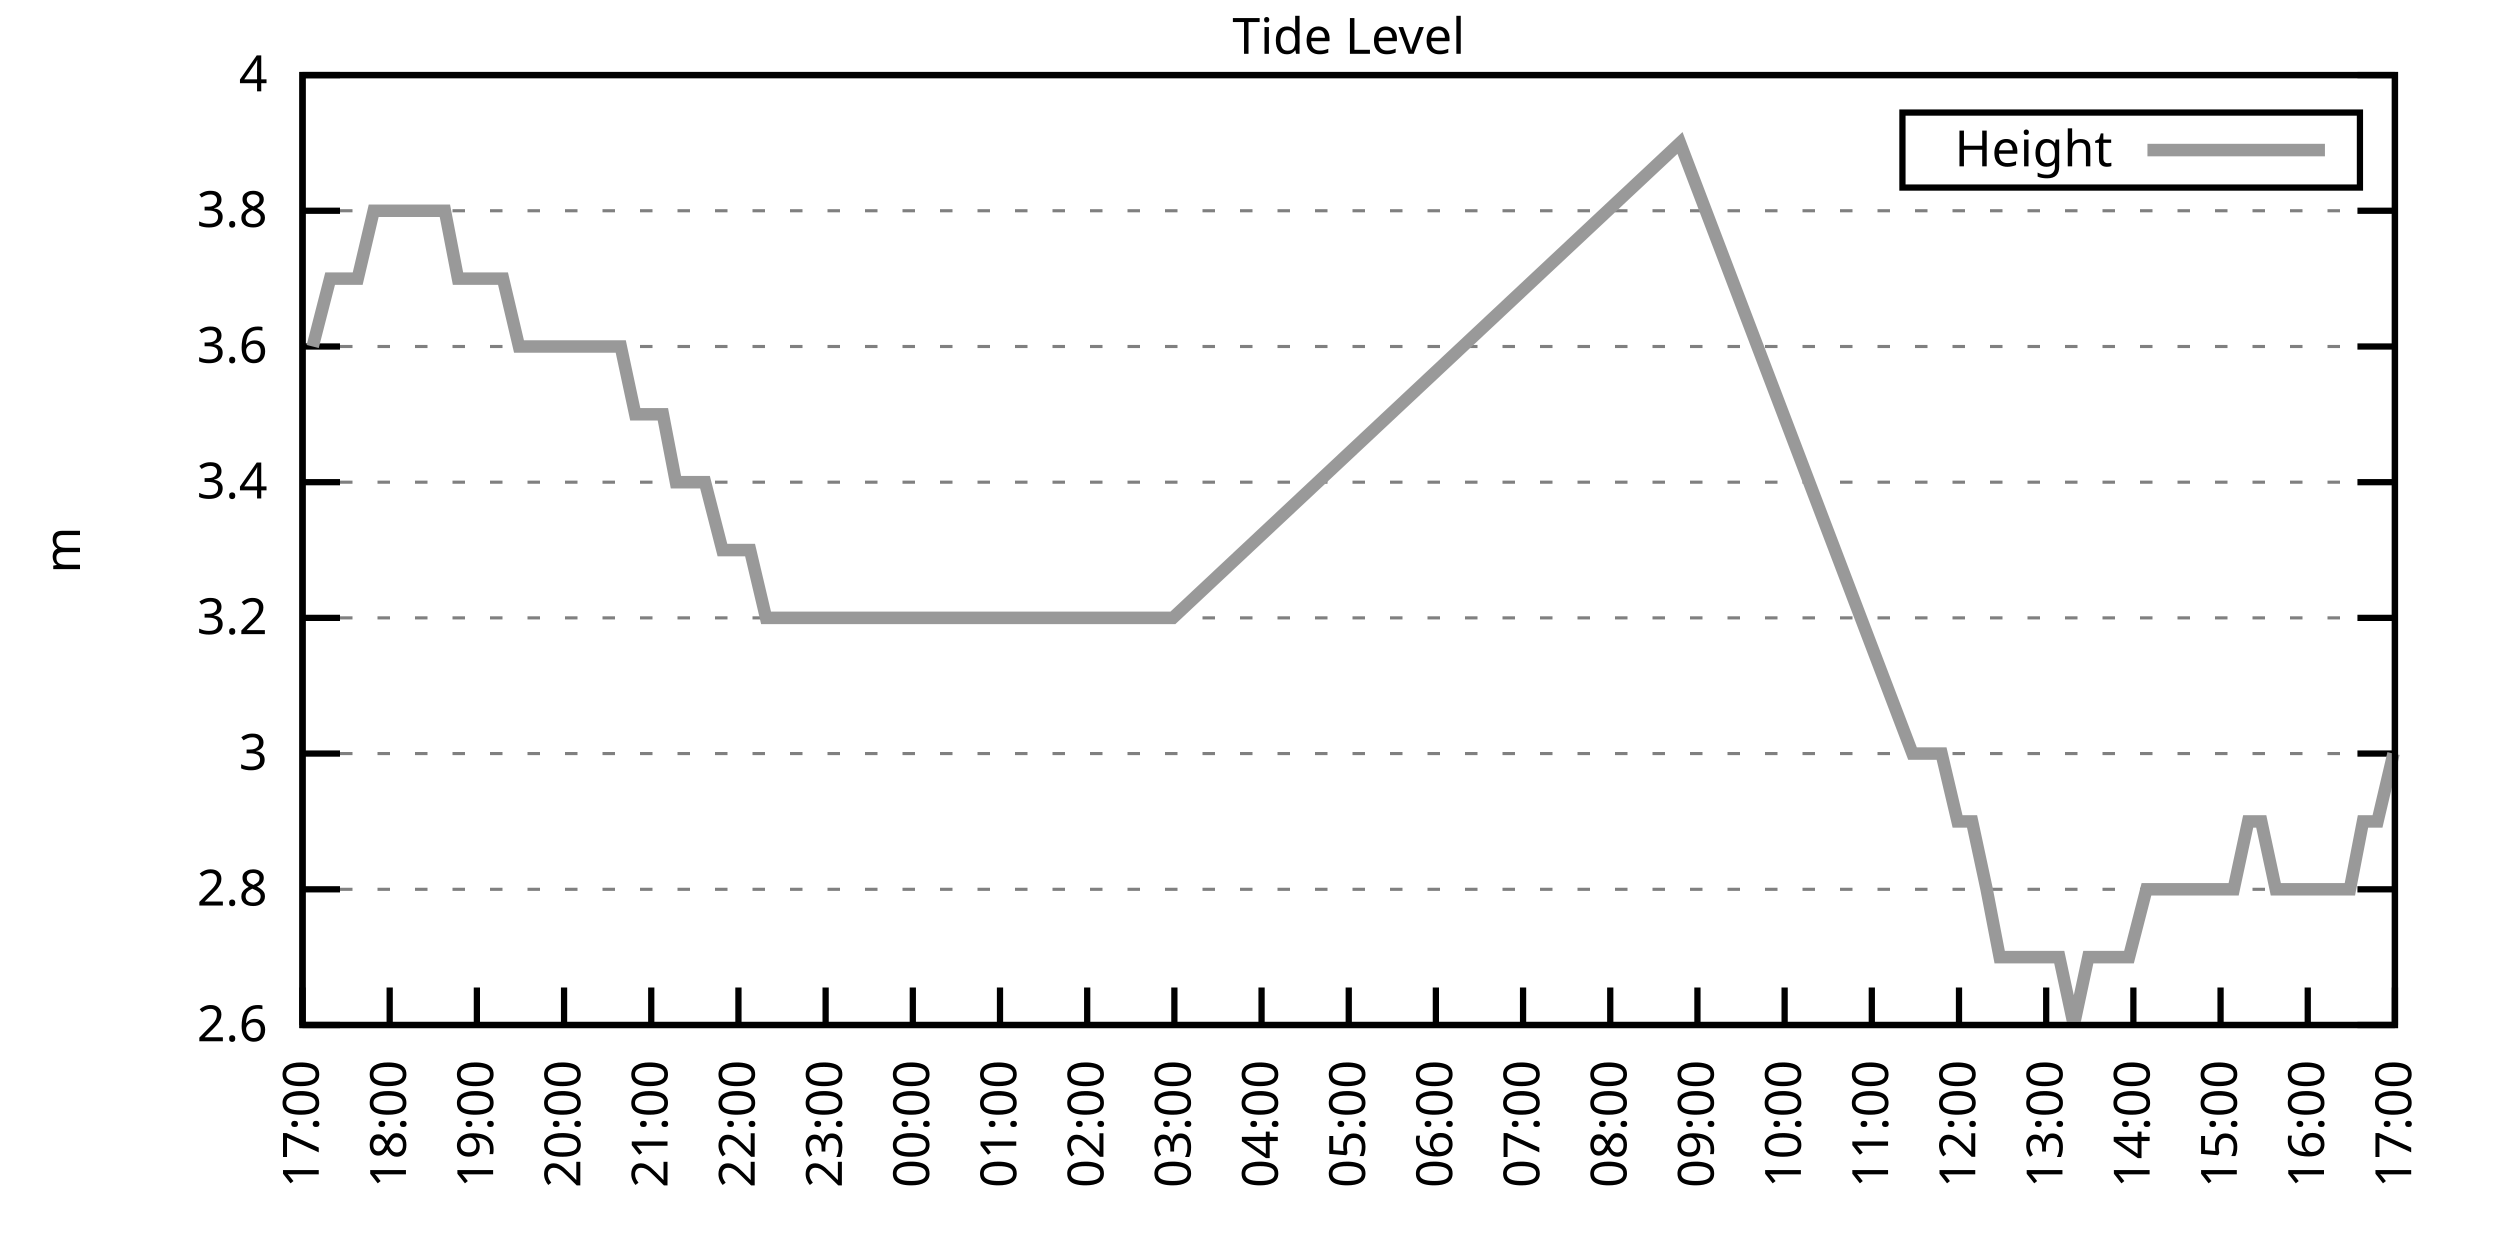
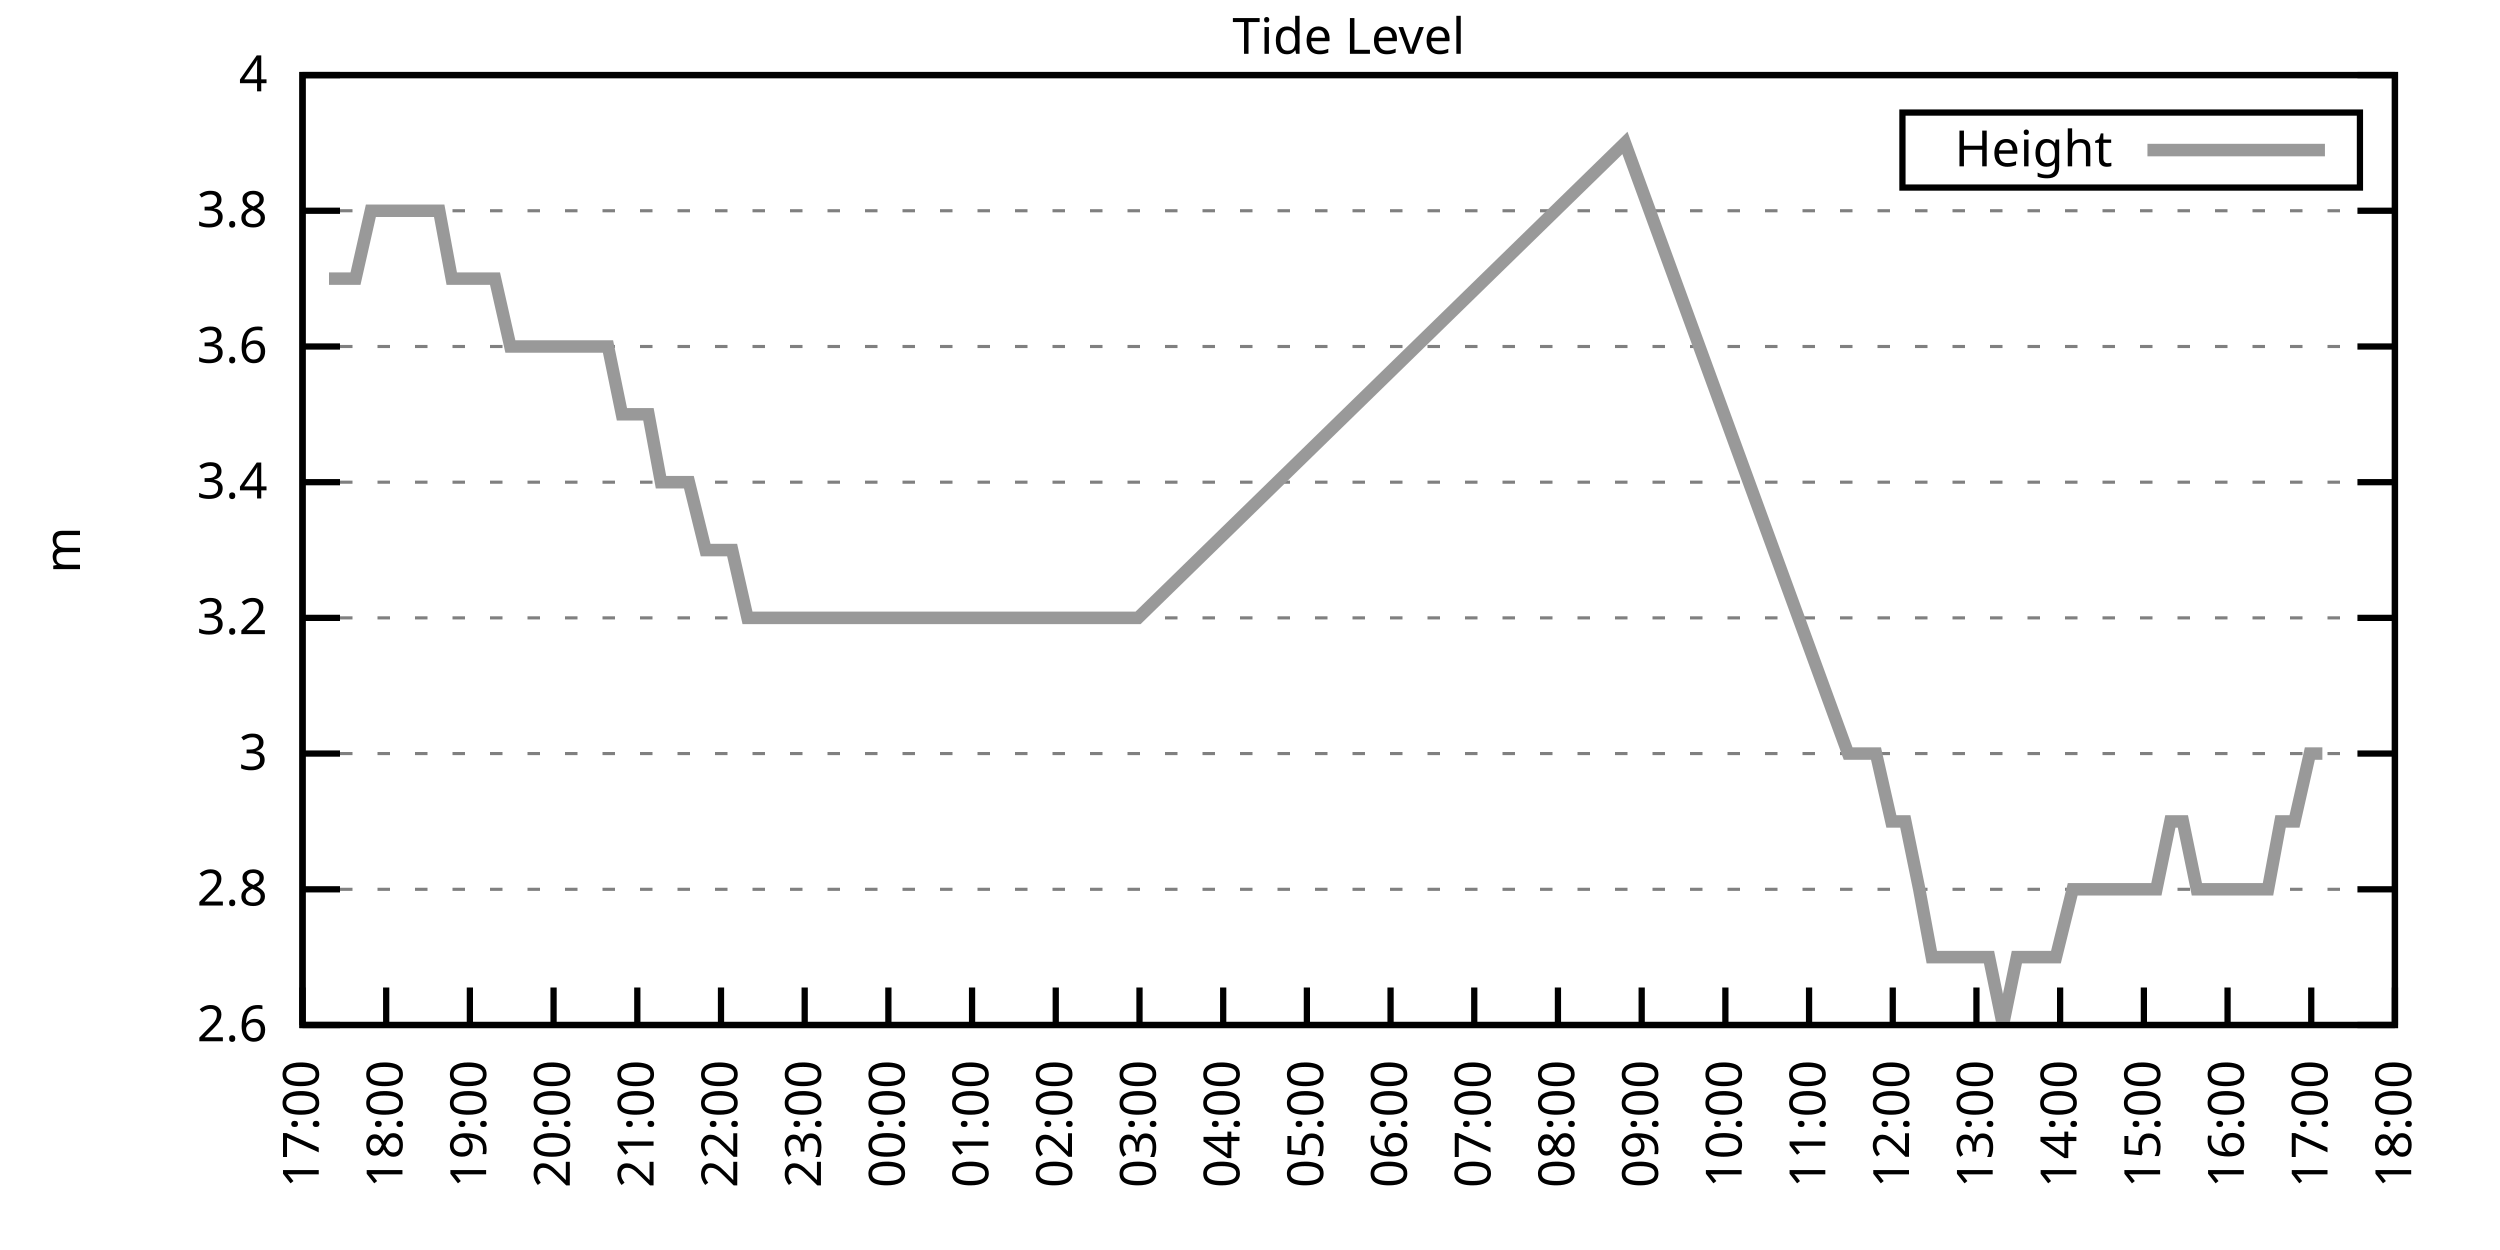
<svg xmlns="http://www.w3.org/2000/svg" xmlns:xlink="http://www.w3.org/1999/xlink" width="400" height="200" viewBox="0 0 400 200">
  <g id="gnuplot_canvas">
    <rect x="0" y="0" width="400" height="200" fill="none" />
    <defs>
      <circle id="gpDot" r="0.5" stroke-width="0.5" stroke="currentColor" />
      <path id="gpPt0" stroke-width="0.333" stroke="currentColor" d="M-1,0 h2 M0,-1 v2" />
      <path id="gpPt1" stroke-width="0.333" stroke="currentColor" d="M-1,-1 L1,1 M1,-1 L-1,1" />
      <path id="gpPt2" stroke-width="0.333" stroke="currentColor" d="M-1,0 L1,0 M0,-1 L0,1 M-1,-1 L1,1 M-1,1 L1,-1" />
      <rect id="gpPt3" stroke-width="0.333" stroke="currentColor" x="-1" y="-1" width="2" height="2" />
      <rect id="gpPt4" stroke-width="0.333" stroke="currentColor" fill="currentColor" x="-1" y="-1" width="2" height="2" />
      <circle id="gpPt5" stroke-width="0.333" stroke="currentColor" cx="0" cy="0" r="1" />
      <use xlink:href="#gpPt5" id="gpPt6" fill="currentColor" stroke="none" />
      <path id="gpPt7" stroke-width="0.333" stroke="currentColor" d="M0,-1.33 L-1.33,0.67 L1.33,0.67 z" />
      <use xlink:href="#gpPt7" id="gpPt8" fill="currentColor" stroke="none" />
      <use xlink:href="#gpPt7" id="gpPt9" stroke="currentColor" transform="rotate(180)" />
      <use xlink:href="#gpPt9" id="gpPt10" fill="currentColor" stroke="none" />
      <use xlink:href="#gpPt3" id="gpPt11" stroke="currentColor" transform="rotate(45)" />
      <use xlink:href="#gpPt11" id="gpPt12" fill="currentColor" stroke="none" />
      <path id="gpPt13" stroke-width="0.333" stroke="currentColor" d="M0,1.330 L1.265,0.411 L0.782,-1.067 L-0.782,-1.076 L-1.265,0.411 z" />
      <use xlink:href="#gpPt13" id="gpPt14" fill="currentColor" stroke="none" />
      <filter id="textbox" filterUnits="objectBoundingBox" x="0" y="0" height="1" width="1">
        <feFlood flood-color="white" flood-opacity="1" result="bgnd" />
        <feComposite in="SourceGraphic" in2="bgnd" operator="atop" />
      </filter>
      <filter id="greybox" filterUnits="objectBoundingBox" x="0" y="0" height="1" width="1">
        <feFlood flood-color="lightgrey" flood-opacity="1" result="grey" />
        <feComposite in="SourceGraphic" in2="grey" operator="atop" />
      </filter>
    </defs>
    <g fill="none" color="white" stroke="currentColor" stroke-width="1.00" stroke-linecap="butt" stroke-linejoin="miter">
</g>
    <g fill="none" color="black" stroke="currentColor" stroke-width="1.00" stroke-linecap="butt" stroke-linejoin="miter">
      <g stroke="none" shape-rendering="crispEdges">
        <polygon fill="rgb(255, 255, 255)" points="48.40,164.00 383.18,164.00 383.18,12.02 48.40,12.02 " />
      </g>
    </g>
    <g fill="none" color="black" stroke="currentColor" stroke-width="1.00" stroke-linecap="butt" stroke-linejoin="miter">
</g>
    <g fill="none" color="black" stroke="black" stroke-width="0.50" stroke-linecap="butt" stroke-linejoin="miter">
</g>
    <g fill="none" color="gray" stroke="currentColor" stroke-width="0.50" stroke-linecap="butt" stroke-linejoin="miter">
      <path stroke="gray" stroke-dasharray="2,4" class="gridline" d="M48.40,164.00 L383.19,164.00  " />
    </g>
    <g fill="none" color="gray" stroke="gray" stroke-width="1.00" stroke-linecap="butt" stroke-linejoin="miter">
</g>
    <g fill="none" color="black" stroke="currentColor" stroke-width="1.00" stroke-linecap="butt" stroke-linejoin="miter">
      <path stroke="black" d="M48.40,164.00 L54.40,164.00 M383.19,164.00 L377.19,164.00  " />
      <g transform="translate(42.80,166.60)" stroke="none" fill="black" font-family="Sans" font-size="8.00" text-anchor="end">
        <text>
          <tspan font-family="Sans"> 2.6</tspan>
        </text>
      </g>
    </g>
    <g fill="none" color="black" stroke="currentColor" stroke-width="1.00" stroke-linecap="butt" stroke-linejoin="miter">
</g>
    <g fill="none" color="black" stroke="black" stroke-width="0.50" stroke-linecap="butt" stroke-linejoin="miter">
</g>
    <g fill="none" color="gray" stroke="currentColor" stroke-width="0.50" stroke-linecap="butt" stroke-linejoin="miter">
      <path stroke="gray" stroke-dasharray="2,4" class="gridline" d="M48.40,142.29 L383.19,142.29  " />
    </g>
    <g fill="none" color="gray" stroke="gray" stroke-width="1.00" stroke-linecap="butt" stroke-linejoin="miter">
</g>
    <g fill="none" color="black" stroke="currentColor" stroke-width="1.00" stroke-linecap="butt" stroke-linejoin="miter">
      <path stroke="black" d="M48.40,142.29 L54.40,142.29 M383.19,142.29 L377.19,142.29  " />
      <g transform="translate(42.80,144.89)" stroke="none" fill="black" font-family="Sans" font-size="8.00" text-anchor="end">
        <text>
          <tspan font-family="Sans"> 2.8</tspan>
        </text>
      </g>
    </g>
    <g fill="none" color="black" stroke="currentColor" stroke-width="1.00" stroke-linecap="butt" stroke-linejoin="miter">
</g>
    <g fill="none" color="black" stroke="black" stroke-width="0.50" stroke-linecap="butt" stroke-linejoin="miter">
</g>
    <g fill="none" color="gray" stroke="currentColor" stroke-width="0.50" stroke-linecap="butt" stroke-linejoin="miter">
      <path stroke="gray" stroke-dasharray="2,4" class="gridline" d="M48.40,120.57 L383.19,120.57  " />
    </g>
    <g fill="none" color="gray" stroke="gray" stroke-width="1.00" stroke-linecap="butt" stroke-linejoin="miter">
</g>
    <g fill="none" color="black" stroke="currentColor" stroke-width="1.00" stroke-linecap="butt" stroke-linejoin="miter">
      <path stroke="black" d="M48.40,120.57 L54.40,120.57 M383.19,120.57 L377.19,120.57  " />
      <g transform="translate(42.80,123.17)" stroke="none" fill="black" font-family="Sans" font-size="8.00" text-anchor="end">
        <text>
          <tspan font-family="Sans"> 3</tspan>
        </text>
      </g>
    </g>
    <g fill="none" color="black" stroke="currentColor" stroke-width="1.00" stroke-linecap="butt" stroke-linejoin="miter">
</g>
    <g fill="none" color="black" stroke="black" stroke-width="0.50" stroke-linecap="butt" stroke-linejoin="miter">
</g>
    <g fill="none" color="gray" stroke="currentColor" stroke-width="0.50" stroke-linecap="butt" stroke-linejoin="miter">
      <path stroke="gray" stroke-dasharray="2,4" class="gridline" d="M48.40,98.86 L383.19,98.86  " />
    </g>
    <g fill="none" color="gray" stroke="gray" stroke-width="1.00" stroke-linecap="butt" stroke-linejoin="miter">
</g>
    <g fill="none" color="black" stroke="currentColor" stroke-width="1.00" stroke-linecap="butt" stroke-linejoin="miter">
      <path stroke="black" d="M48.40,98.86 L54.40,98.86 M383.19,98.86 L377.19,98.86  " />
      <g transform="translate(42.80,101.46)" stroke="none" fill="black" font-family="Sans" font-size="8.00" text-anchor="end">
        <text>
          <tspan font-family="Sans"> 3.2</tspan>
        </text>
      </g>
    </g>
    <g fill="none" color="black" stroke="currentColor" stroke-width="1.00" stroke-linecap="butt" stroke-linejoin="miter">
</g>
    <g fill="none" color="black" stroke="black" stroke-width="0.50" stroke-linecap="butt" stroke-linejoin="miter">
</g>
    <g fill="none" color="gray" stroke="currentColor" stroke-width="0.50" stroke-linecap="butt" stroke-linejoin="miter">
      <path stroke="gray" stroke-dasharray="2,4" class="gridline" d="M48.40,77.15 L383.19,77.15  " />
    </g>
    <g fill="none" color="gray" stroke="gray" stroke-width="1.00" stroke-linecap="butt" stroke-linejoin="miter">
</g>
    <g fill="none" color="black" stroke="currentColor" stroke-width="1.00" stroke-linecap="butt" stroke-linejoin="miter">
      <path stroke="black" d="M48.40,77.15 L54.40,77.15 M383.19,77.15 L377.19,77.15  " />
      <g transform="translate(42.80,79.75)" stroke="none" fill="black" font-family="Sans" font-size="8.00" text-anchor="end">
        <text>
          <tspan font-family="Sans"> 3.4</tspan>
        </text>
      </g>
    </g>
    <g fill="none" color="black" stroke="currentColor" stroke-width="1.00" stroke-linecap="butt" stroke-linejoin="miter">
</g>
    <g fill="none" color="black" stroke="black" stroke-width="0.50" stroke-linecap="butt" stroke-linejoin="miter">
</g>
    <g fill="none" color="gray" stroke="currentColor" stroke-width="0.50" stroke-linecap="butt" stroke-linejoin="miter">
      <path stroke="gray" stroke-dasharray="2,4" class="gridline" d="M48.40,55.44 L383.19,55.44  " />
    </g>
    <g fill="none" color="gray" stroke="gray" stroke-width="1.00" stroke-linecap="butt" stroke-linejoin="miter">
</g>
    <g fill="none" color="black" stroke="currentColor" stroke-width="1.00" stroke-linecap="butt" stroke-linejoin="miter">
      <path stroke="black" d="M48.40,55.44 L54.40,55.44 M383.19,55.44 L377.19,55.44  " />
      <g transform="translate(42.80,58.04)" stroke="none" fill="black" font-family="Sans" font-size="8.00" text-anchor="end">
        <text>
          <tspan font-family="Sans"> 3.6</tspan>
        </text>
      </g>
    </g>
    <g fill="none" color="black" stroke="currentColor" stroke-width="1.00" stroke-linecap="butt" stroke-linejoin="miter">
</g>
    <g fill="none" color="black" stroke="black" stroke-width="0.50" stroke-linecap="butt" stroke-linejoin="miter">
</g>
    <g fill="none" color="gray" stroke="currentColor" stroke-width="0.50" stroke-linecap="butt" stroke-linejoin="miter">
      <path stroke="gray" stroke-dasharray="2,4" class="gridline" d="M48.40,33.72 L383.19,33.72  " />
    </g>
    <g fill="none" color="gray" stroke="gray" stroke-width="1.00" stroke-linecap="butt" stroke-linejoin="miter">
</g>
    <g fill="none" color="black" stroke="currentColor" stroke-width="1.00" stroke-linecap="butt" stroke-linejoin="miter">
      <path stroke="black" d="M48.40,33.72 L54.40,33.72 M383.19,33.72 L377.19,33.72  " />
      <g transform="translate(42.80,36.32)" stroke="none" fill="black" font-family="Sans" font-size="8.00" text-anchor="end">
        <text>
          <tspan font-family="Sans"> 3.8</tspan>
        </text>
      </g>
    </g>
    <g fill="none" color="black" stroke="currentColor" stroke-width="1.00" stroke-linecap="butt" stroke-linejoin="miter">
</g>
    <g fill="none" color="black" stroke="black" stroke-width="0.50" stroke-linecap="butt" stroke-linejoin="miter">
</g>
    <g fill="none" color="gray" stroke="currentColor" stroke-width="0.50" stroke-linecap="butt" stroke-linejoin="miter">
      <path stroke="gray" stroke-dasharray="2,4" class="gridline" d="M48.40,12.01 L383.19,12.01  " />
    </g>
    <g fill="none" color="gray" stroke="gray" stroke-width="1.00" stroke-linecap="butt" stroke-linejoin="miter">
</g>
    <g fill="none" color="black" stroke="currentColor" stroke-width="1.00" stroke-linecap="butt" stroke-linejoin="miter">
      <path stroke="black" d="M48.40,12.01 L54.40,12.01 M383.19,12.01 L377.19,12.01  " />
      <g transform="translate(42.80,14.61)" stroke="none" fill="black" font-family="Sans" font-size="8.00" text-anchor="end">
        <text>
          <tspan font-family="Sans"> 4</tspan>
        </text>
      </g>
    </g>
    <g fill="none" color="black" stroke="currentColor" stroke-width="1.00" stroke-linecap="butt" stroke-linejoin="miter">
      <path stroke="black" d="M48.40,164.00 L48.40,158.00  " />
      <g transform="translate(51.00,169.60) rotate(270.00)" stroke="none" fill="black" font-family="Sans" font-size="8.00" text-anchor="end">
        <text>
          <tspan font-family="Sans">17:00</tspan>
        </text>
      </g>
    </g>
    <g fill="none" color="black" stroke="currentColor" stroke-width="1.00" stroke-linecap="butt" stroke-linejoin="miter">
-       <path stroke="black" d="M62.35,164.00 L62.35,158.00  " />
-       <g transform="translate(64.95,169.60) rotate(270.00)" stroke="none" fill="black" font-family="Sans" font-size="8.00" text-anchor="end">
+       <path stroke="black" d="M61.79,164.00 L61.79,158.00  " />
+       <g transform="translate(64.39,169.60) rotate(270.00)" stroke="none" fill="black" font-family="Sans" font-size="8.00" text-anchor="end">
        <text>
          <tspan font-family="Sans">18:00</tspan>
        </text>
      </g>
    </g>
    <g fill="none" color="black" stroke="currentColor" stroke-width="1.00" stroke-linecap="butt" stroke-linejoin="miter">
-       <path stroke="black" d="M76.30,164.00 L76.30,158.00  " />
-       <g transform="translate(78.90,169.60) rotate(270.00)" stroke="none" fill="black" font-family="Sans" font-size="8.00" text-anchor="end">
+       <path stroke="black" d="M75.18,164.00 L75.18,158.00  " />
+       <g transform="translate(77.78,169.60) rotate(270.00)" stroke="none" fill="black" font-family="Sans" font-size="8.00" text-anchor="end">
        <text>
          <tspan font-family="Sans">19:00</tspan>
        </text>
      </g>
    </g>
    <g fill="none" color="black" stroke="currentColor" stroke-width="1.00" stroke-linecap="butt" stroke-linejoin="miter">
-       <path stroke="black" d="M90.25,164.00 L90.25,158.00  " />
-       <g transform="translate(92.85,169.60) rotate(270.00)" stroke="none" fill="black" font-family="Sans" font-size="8.00" text-anchor="end">
+       <path stroke="black" d="M88.57,164.00 L88.57,158.00  " />
+       <g transform="translate(91.17,169.60) rotate(270.00)" stroke="none" fill="black" font-family="Sans" font-size="8.00" text-anchor="end">
        <text>
          <tspan font-family="Sans">20:00</tspan>
        </text>
      </g>
    </g>
    <g fill="none" color="black" stroke="currentColor" stroke-width="1.00" stroke-linecap="butt" stroke-linejoin="miter">
-       <path stroke="black" d="M104.20,164.00 L104.20,158.00  " />
-       <g transform="translate(106.80,169.60) rotate(270.00)" stroke="none" fill="black" font-family="Sans" font-size="8.00" text-anchor="end">
+       <path stroke="black" d="M101.97,164.00 L101.97,158.00  " />
+       <g transform="translate(104.57,169.60) rotate(270.00)" stroke="none" fill="black" font-family="Sans" font-size="8.00" text-anchor="end">
        <text>
          <tspan font-family="Sans">21:00</tspan>
        </text>
      </g>
    </g>
    <g fill="none" color="black" stroke="currentColor" stroke-width="1.00" stroke-linecap="butt" stroke-linejoin="miter">
-       <path stroke="black" d="M118.15,164.00 L118.15,158.00  " />
-       <g transform="translate(120.75,169.60) rotate(270.00)" stroke="none" fill="black" font-family="Sans" font-size="8.00" text-anchor="end">
+       <path stroke="black" d="M115.36,164.00 L115.36,158.00  " />
+       <g transform="translate(117.96,169.60) rotate(270.00)" stroke="none" fill="black" font-family="Sans" font-size="8.00" text-anchor="end">
        <text>
          <tspan font-family="Sans">22:00</tspan>
        </text>
      </g>
    </g>
    <g fill="none" color="black" stroke="currentColor" stroke-width="1.00" stroke-linecap="butt" stroke-linejoin="miter">
-       <path stroke="black" d="M132.10,164.00 L132.10,158.00  " />
-       <g transform="translate(134.70,169.60) rotate(270.00)" stroke="none" fill="black" font-family="Sans" font-size="8.00" text-anchor="end">
+       <path stroke="black" d="M128.75,164.00 L128.75,158.00  " />
+       <g transform="translate(131.35,169.60) rotate(270.00)" stroke="none" fill="black" font-family="Sans" font-size="8.00" text-anchor="end">
        <text>
          <tspan font-family="Sans">23:00</tspan>
        </text>
      </g>
    </g>
    <g fill="none" color="black" stroke="currentColor" stroke-width="1.00" stroke-linecap="butt" stroke-linejoin="miter">
-       <path stroke="black" d="M146.05,164.00 L146.05,158.00  " />
-       <g transform="translate(148.65,169.60) rotate(270.00)" stroke="none" fill="black" font-family="Sans" font-size="8.00" text-anchor="end">
+       <path stroke="black" d="M142.14,164.00 L142.14,158.00  " />
+       <g transform="translate(144.74,169.60) rotate(270.00)" stroke="none" fill="black" font-family="Sans" font-size="8.00" text-anchor="end">
        <text>
          <tspan font-family="Sans">00:00</tspan>
        </text>
      </g>
    </g>
    <g fill="none" color="black" stroke="currentColor" stroke-width="1.00" stroke-linecap="butt" stroke-linejoin="miter">
-       <path stroke="black" d="M160.00,164.00 L160.00,158.00  " />
-       <g transform="translate(162.60,169.60) rotate(270.00)" stroke="none" fill="black" font-family="Sans" font-size="8.00" text-anchor="end">
+       <path stroke="black" d="M155.53,164.00 L155.53,158.00  " />
+       <g transform="translate(158.13,169.60) rotate(270.00)" stroke="none" fill="black" font-family="Sans" font-size="8.00" text-anchor="end">
        <text>
          <tspan font-family="Sans">01:00</tspan>
        </text>
      </g>
    </g>
    <g fill="none" color="black" stroke="currentColor" stroke-width="1.00" stroke-linecap="butt" stroke-linejoin="miter">
-       <path stroke="black" d="M173.95,164.00 L173.95,158.00  " />
-       <g transform="translate(176.55,169.60) rotate(270.00)" stroke="none" fill="black" font-family="Sans" font-size="8.00" text-anchor="end">
+       <path stroke="black" d="M168.92,164.00 L168.92,158.00  " />
+       <g transform="translate(171.52,169.60) rotate(270.00)" stroke="none" fill="black" font-family="Sans" font-size="8.00" text-anchor="end">
        <text>
          <tspan font-family="Sans">02:00</tspan>
        </text>
      </g>
    </g>
    <g fill="none" color="black" stroke="currentColor" stroke-width="1.00" stroke-linecap="butt" stroke-linejoin="miter">
-       <path stroke="black" d="M187.90,164.00 L187.90,158.00  " />
-       <g transform="translate(190.50,169.60) rotate(270.00)" stroke="none" fill="black" font-family="Sans" font-size="8.00" text-anchor="end">
+       <path stroke="black" d="M182.32,164.00 L182.32,158.00  " />
+       <g transform="translate(184.92,169.60) rotate(270.00)" stroke="none" fill="black" font-family="Sans" font-size="8.00" text-anchor="end">
        <text>
          <tspan font-family="Sans">03:00</tspan>
        </text>
      </g>
    </g>
    <g fill="none" color="black" stroke="currentColor" stroke-width="1.00" stroke-linecap="butt" stroke-linejoin="miter">
-       <path stroke="black" d="M201.85,164.00 L201.85,158.00  " />
-       <g transform="translate(204.45,169.60) rotate(270.00)" stroke="none" fill="black" font-family="Sans" font-size="8.00" text-anchor="end">
+       <path stroke="black" d="M195.71,164.00 L195.71,158.00  " />
+       <g transform="translate(198.31,169.60) rotate(270.00)" stroke="none" fill="black" font-family="Sans" font-size="8.00" text-anchor="end">
        <text>
          <tspan font-family="Sans">04:00</tspan>
        </text>
      </g>
    </g>
    <g fill="none" color="black" stroke="currentColor" stroke-width="1.00" stroke-linecap="butt" stroke-linejoin="miter">
-       <path stroke="black" d="M215.80,164.00 L215.80,158.00  " />
-       <g transform="translate(218.40,169.60) rotate(270.00)" stroke="none" fill="black" font-family="Sans" font-size="8.00" text-anchor="end">
+       <path stroke="black" d="M209.10,164.00 L209.10,158.00  " />
+       <g transform="translate(211.70,169.60) rotate(270.00)" stroke="none" fill="black" font-family="Sans" font-size="8.00" text-anchor="end">
        <text>
          <tspan font-family="Sans">05:00</tspan>
        </text>
      </g>
    </g>
    <g fill="none" color="black" stroke="currentColor" stroke-width="1.00" stroke-linecap="butt" stroke-linejoin="miter">
-       <path stroke="black" d="M229.74,164.00 L229.74,158.00  " />
-       <g transform="translate(232.34,169.60) rotate(270.00)" stroke="none" fill="black" font-family="Sans" font-size="8.00" text-anchor="end">
+       <path stroke="black" d="M222.49,164.00 L222.49,158.00  " />
+       <g transform="translate(225.09,169.60) rotate(270.00)" stroke="none" fill="black" font-family="Sans" font-size="8.00" text-anchor="end">
        <text>
          <tspan font-family="Sans">06:00</tspan>
        </text>
      </g>
    </g>
    <g fill="none" color="black" stroke="currentColor" stroke-width="1.00" stroke-linecap="butt" stroke-linejoin="miter">
-       <path stroke="black" d="M243.69,164.00 L243.69,158.00  " />
-       <g transform="translate(246.29,169.60) rotate(270.00)" stroke="none" fill="black" font-family="Sans" font-size="8.00" text-anchor="end">
+       <path stroke="black" d="M235.88,164.00 L235.88,158.00  " />
+       <g transform="translate(238.48,169.60) rotate(270.00)" stroke="none" fill="black" font-family="Sans" font-size="8.00" text-anchor="end">
        <text>
          <tspan font-family="Sans">07:00</tspan>
        </text>
      </g>
    </g>
    <g fill="none" color="black" stroke="currentColor" stroke-width="1.00" stroke-linecap="butt" stroke-linejoin="miter">
-       <path stroke="black" d="M257.64,164.00 L257.64,158.00  " />
-       <g transform="translate(260.24,169.60) rotate(270.00)" stroke="none" fill="black" font-family="Sans" font-size="8.00" text-anchor="end">
+       <path stroke="black" d="M249.27,164.00 L249.27,158.00  " />
+       <g transform="translate(251.87,169.60) rotate(270.00)" stroke="none" fill="black" font-family="Sans" font-size="8.00" text-anchor="end">
        <text>
          <tspan font-family="Sans">08:00</tspan>
        </text>
      </g>
    </g>
    <g fill="none" color="black" stroke="currentColor" stroke-width="1.00" stroke-linecap="butt" stroke-linejoin="miter">
-       <path stroke="black" d="M271.59,164.00 L271.59,158.00  " />
-       <g transform="translate(274.19,169.60) rotate(270.00)" stroke="none" fill="black" font-family="Sans" font-size="8.00" text-anchor="end">
+       <path stroke="black" d="M262.67,164.00 L262.67,158.00  " />
+       <g transform="translate(265.27,169.60) rotate(270.00)" stroke="none" fill="black" font-family="Sans" font-size="8.00" text-anchor="end">
        <text>
          <tspan font-family="Sans">09:00</tspan>
        </text>
      </g>
    </g>
    <g fill="none" color="black" stroke="currentColor" stroke-width="1.00" stroke-linecap="butt" stroke-linejoin="miter">
-       <path stroke="black" d="M285.54,164.00 L285.54,158.00  " />
-       <g transform="translate(288.14,169.60) rotate(270.00)" stroke="none" fill="black" font-family="Sans" font-size="8.00" text-anchor="end">
+       <path stroke="black" d="M276.06,164.00 L276.06,158.00  " />
+       <g transform="translate(278.66,169.60) rotate(270.00)" stroke="none" fill="black" font-family="Sans" font-size="8.00" text-anchor="end">
        <text>
          <tspan font-family="Sans">10:00</tspan>
        </text>
      </g>
    </g>
    <g fill="none" color="black" stroke="currentColor" stroke-width="1.00" stroke-linecap="butt" stroke-linejoin="miter">
-       <path stroke="black" d="M299.49,164.00 L299.49,158.00  " />
-       <g transform="translate(302.09,169.60) rotate(270.00)" stroke="none" fill="black" font-family="Sans" font-size="8.00" text-anchor="end">
+       <path stroke="black" d="M289.45,164.00 L289.45,158.00  " />
+       <g transform="translate(292.05,169.60) rotate(270.00)" stroke="none" fill="black" font-family="Sans" font-size="8.00" text-anchor="end">
        <text>
          <tspan font-family="Sans">11:00</tspan>
        </text>
      </g>
    </g>
    <g fill="none" color="black" stroke="currentColor" stroke-width="1.00" stroke-linecap="butt" stroke-linejoin="miter">
-       <path stroke="black" d="M313.44,164.00 L313.44,158.00  " />
-       <g transform="translate(316.04,169.60) rotate(270.00)" stroke="none" fill="black" font-family="Sans" font-size="8.00" text-anchor="end">
+       <path stroke="black" d="M302.84,164.00 L302.84,158.00  " />
+       <g transform="translate(305.44,169.60) rotate(270.00)" stroke="none" fill="black" font-family="Sans" font-size="8.00" text-anchor="end">
        <text>
          <tspan font-family="Sans">12:00</tspan>
        </text>
      </g>
    </g>
    <g fill="none" color="black" stroke="currentColor" stroke-width="1.00" stroke-linecap="butt" stroke-linejoin="miter">
-       <path stroke="black" d="M327.39,164.00 L327.39,158.00  " />
-       <g transform="translate(329.99,169.60) rotate(270.00)" stroke="none" fill="black" font-family="Sans" font-size="8.00" text-anchor="end">
+       <path stroke="black" d="M316.23,164.00 L316.23,158.00  " />
+       <g transform="translate(318.83,169.60) rotate(270.00)" stroke="none" fill="black" font-family="Sans" font-size="8.00" text-anchor="end">
        <text>
          <tspan font-family="Sans">13:00</tspan>
        </text>
      </g>
    </g>
    <g fill="none" color="black" stroke="currentColor" stroke-width="1.00" stroke-linecap="butt" stroke-linejoin="miter">
-       <path stroke="black" d="M341.34,164.00 L341.34,158.00  " />
-       <g transform="translate(343.94,169.60) rotate(270.00)" stroke="none" fill="black" font-family="Sans" font-size="8.00" text-anchor="end">
+       <path stroke="black" d="M329.62,164.00 L329.62,158.00  " />
+       <g transform="translate(332.22,169.60) rotate(270.00)" stroke="none" fill="black" font-family="Sans" font-size="8.00" text-anchor="end">
        <text>
          <tspan font-family="Sans">14:00</tspan>
        </text>
      </g>
    </g>
    <g fill="none" color="black" stroke="currentColor" stroke-width="1.00" stroke-linecap="butt" stroke-linejoin="miter">
-       <path stroke="black" d="M355.29,164.00 L355.29,158.00  " />
-       <g transform="translate(357.89,169.60) rotate(270.00)" stroke="none" fill="black" font-family="Sans" font-size="8.00" text-anchor="end">
+       <path stroke="black" d="M343.02,164.00 L343.02,158.00  " />
+       <g transform="translate(345.62,169.60) rotate(270.00)" stroke="none" fill="black" font-family="Sans" font-size="8.00" text-anchor="end">
        <text>
          <tspan font-family="Sans">15:00</tspan>
        </text>
      </g>
    </g>
    <g fill="none" color="black" stroke="currentColor" stroke-width="1.00" stroke-linecap="butt" stroke-linejoin="miter">
-       <path stroke="black" d="M369.24,164.00 L369.24,158.00  " />
-       <g transform="translate(371.84,169.60) rotate(270.00)" stroke="none" fill="black" font-family="Sans" font-size="8.00" text-anchor="end">
+       <path stroke="black" d="M356.41,164.00 L356.41,158.00  " />
+       <g transform="translate(359.01,169.60) rotate(270.00)" stroke="none" fill="black" font-family="Sans" font-size="8.00" text-anchor="end">
        <text>
          <tspan font-family="Sans">16:00</tspan>
+         </text>
+       </g>
+     </g>
+     <g fill="none" color="black" stroke="currentColor" stroke-width="1.00" stroke-linecap="butt" stroke-linejoin="miter">
+       <path stroke="black" d="M369.80,164.00 L369.80,158.00  " />
+       <g transform="translate(372.40,169.60) rotate(270.00)" stroke="none" fill="black" font-family="Sans" font-size="8.00" text-anchor="end">
+         <text>
+           <tspan font-family="Sans">17:00</tspan>
        </text>
      </g>
    </g>
    <g fill="none" color="black" stroke="currentColor" stroke-width="1.00" stroke-linecap="butt" stroke-linejoin="miter">
      <path stroke="black" d="M383.19,164.00 L383.19,158.00  " />
      <g transform="translate(385.79,169.60) rotate(270.00)" stroke="none" fill="black" font-family="Sans" font-size="8.00" text-anchor="end">
        <text>
-           <tspan font-family="Sans">17:00</tspan>
+           <tspan font-family="Sans">18:00</tspan>
        </text>
      </g>
    </g>
    <g fill="none" color="black" stroke="currentColor" stroke-width="1.00" stroke-linecap="butt" stroke-linejoin="miter">
</g>
    <g fill="none" color="black" stroke="currentColor" stroke-width="1.00" stroke-linecap="butt" stroke-linejoin="miter">
      <path stroke="black" d="M48.40,12.01 L48.40,164.00 L383.19,164.00 L383.19,12.01 L48.40,12.01 Z  " />
    </g>
    <g fill="none" color="black" stroke="currentColor" stroke-width="1.00" stroke-linecap="butt" stroke-linejoin="miter">
</g>
    <g fill="none" color="black" stroke="currentColor" stroke-width="1.00" stroke-linecap="butt" stroke-linejoin="miter">
      <path stroke="black" d="M304.39,30.01 L304.39,18.01 L377.59,18.01 L377.59,30.01 L304.39,30.01 Z  " />
    </g>
    <g id="Tide_level_plot_1">
      <g fill="none" color="white" stroke="black" stroke-width="2.00" stroke-linecap="butt" stroke-linejoin="miter">
</g>
      <g fill="none" color="black" stroke="currentColor" stroke-width="2.00" stroke-linecap="butt" stroke-linejoin="miter">
        <g transform="translate(337.99,26.61)" stroke="none" fill="black" font-family="Sans" font-size="8.00" text-anchor="end">
          <text>
            <tspan font-family="Sans">Height</tspan>
          </text>
        </g>
      </g>
      <g fill="none" color="black" stroke="currentColor" stroke-width="2.00" stroke-linecap="butt" stroke-linejoin="miter">
-         <path stroke="rgb(153, 153, 153)" d="M343.59,24.01 L371.99,24.01 M50.03,55.44 L52.82,44.58 L54.68,44.58 L57.23,44.58 L59.79,33.72 L61.65,33.72   L64.44,33.72 L66.77,33.72 L68.86,33.72 L71.18,33.72 L73.28,44.58 L76.07,44.58 L78.39,44.58 L80.48,44.58   L83.04,55.44 L85.37,55.44 L87.46,55.44 L89.78,55.44 L92.34,55.44 L94.67,55.44 L96.76,55.44 L99.32,55.44   L101.64,66.29 L103.73,66.29 L106.06,66.29 L108.15,77.15 L110.94,77.15 L112.80,77.15 L115.59,88.01 L117.68,88.01   L120.01,88.01 L122.57,98.86 L187.66,98.86 L268.80,22.87 L306.00,120.57 L308.09,120.57 L310.65,120.57 L313.21,131.43   L315.53,131.43 L317.86,142.29 L319.95,153.14 L322.51,153.14 L324.83,153.14 L326.69,153.14 L329.48,153.14 L331.81,164.00   L334.13,153.14 L336.46,153.14 L338.55,153.14 L340.64,153.14 L343.43,142.29 L345.53,142.29 L347.85,142.29 L350.41,142.29   L352.73,142.29 L355.06,142.29 L357.38,142.29 L359.71,131.43 L361.80,131.43 L364.13,142.29 L366.68,142.29 L368.78,142.29   L371.10,142.29 L373.66,142.29 L375.98,142.29 L378.08,131.43 L380.40,131.43 L382.96,120.57  " />
+         <path stroke="rgb(153, 153, 153)" d="M343.59,24.01 L371.99,24.01 M52.64,44.58 L54.43,44.58 L56.88,44.58 L59.34,33.72 L61.12,33.72 L63.80,33.72   L66.03,33.72 L68.04,33.72 L70.27,33.72 L72.28,44.58 L74.96,44.58 L77.19,44.58 L79.20,44.58 L81.66,55.44   L83.89,55.44 L85.90,55.44 L88.13,55.44 L90.58,55.44 L92.82,55.44 L94.82,55.44 L97.28,55.44 L99.51,66.29   L101.52,66.29 L103.75,66.29 L105.76,77.15 L108.44,77.15 L110.22,77.15 L112.90,88.01 L114.91,88.01 L117.14,88.01   L119.60,98.86 L182.09,98.86 L259.99,22.87 L295.70,120.57 L297.71,120.57 L300.16,120.57 L302.62,131.43 L304.85,131.43   L307.08,142.29 L309.09,153.14 L311.54,153.14 L313.78,153.14 L315.56,153.14 L318.24,153.14 L320.47,164.00 L322.70,153.14   L324.94,153.14 L326.95,153.14 L328.95,153.14 L331.63,142.29 L333.64,142.29 L335.87,142.29 L338.33,142.29 L340.56,142.29   L342.79,142.29 L345.02,142.29 L347.26,131.43 L349.26,131.43 L351.50,142.29 L353.95,142.29 L355.96,142.29 L358.19,142.29   L360.65,142.29 L362.88,142.29 L364.89,131.43 L367.12,131.43 L369.58,120.57 L371.58,120.57  " />
      </g>
    </g>
    <g fill="none" color="black" stroke="currentColor" stroke-width="2.00" stroke-linecap="butt" stroke-linejoin="miter">
</g>
    <g fill="none" color="black" stroke="black" stroke-width="1.00" stroke-linecap="butt" stroke-linejoin="miter">
</g>
    <g fill="none" color="black" stroke="currentColor" stroke-width="1.00" stroke-linecap="butt" stroke-linejoin="miter">
      <path stroke="black" d="M48.40,12.01 L48.40,164.00 L383.19,164.00 L383.19,12.01 L48.40,12.01 Z  " />
      <g transform="translate(12.80,88.01) rotate(270.00)" stroke="none" fill="black" font-family="Sans" font-size="8.00" text-anchor="middle">
        <text>
          <tspan font-family="Sans">m</tspan>
        </text>
      </g>
    </g>
    <g fill="none" color="black" stroke="currentColor" stroke-width="1.00" stroke-linecap="butt" stroke-linejoin="miter">
</g>
    <g fill="none" color="black" stroke="currentColor" stroke-width="1.00" stroke-linecap="butt" stroke-linejoin="miter">
      <g transform="translate(215.79,8.61)" stroke="none" fill="black" font-family="Sans" font-size="8.00" text-anchor="middle">
        <text>
          <tspan font-family="Sans">Tide Level</tspan>
        </text>
      </g>
    </g>
    <g fill="none" color="black" stroke="currentColor" stroke-width="1.00" stroke-linecap="butt" stroke-linejoin="miter">
</g>
  </g>
</svg>
